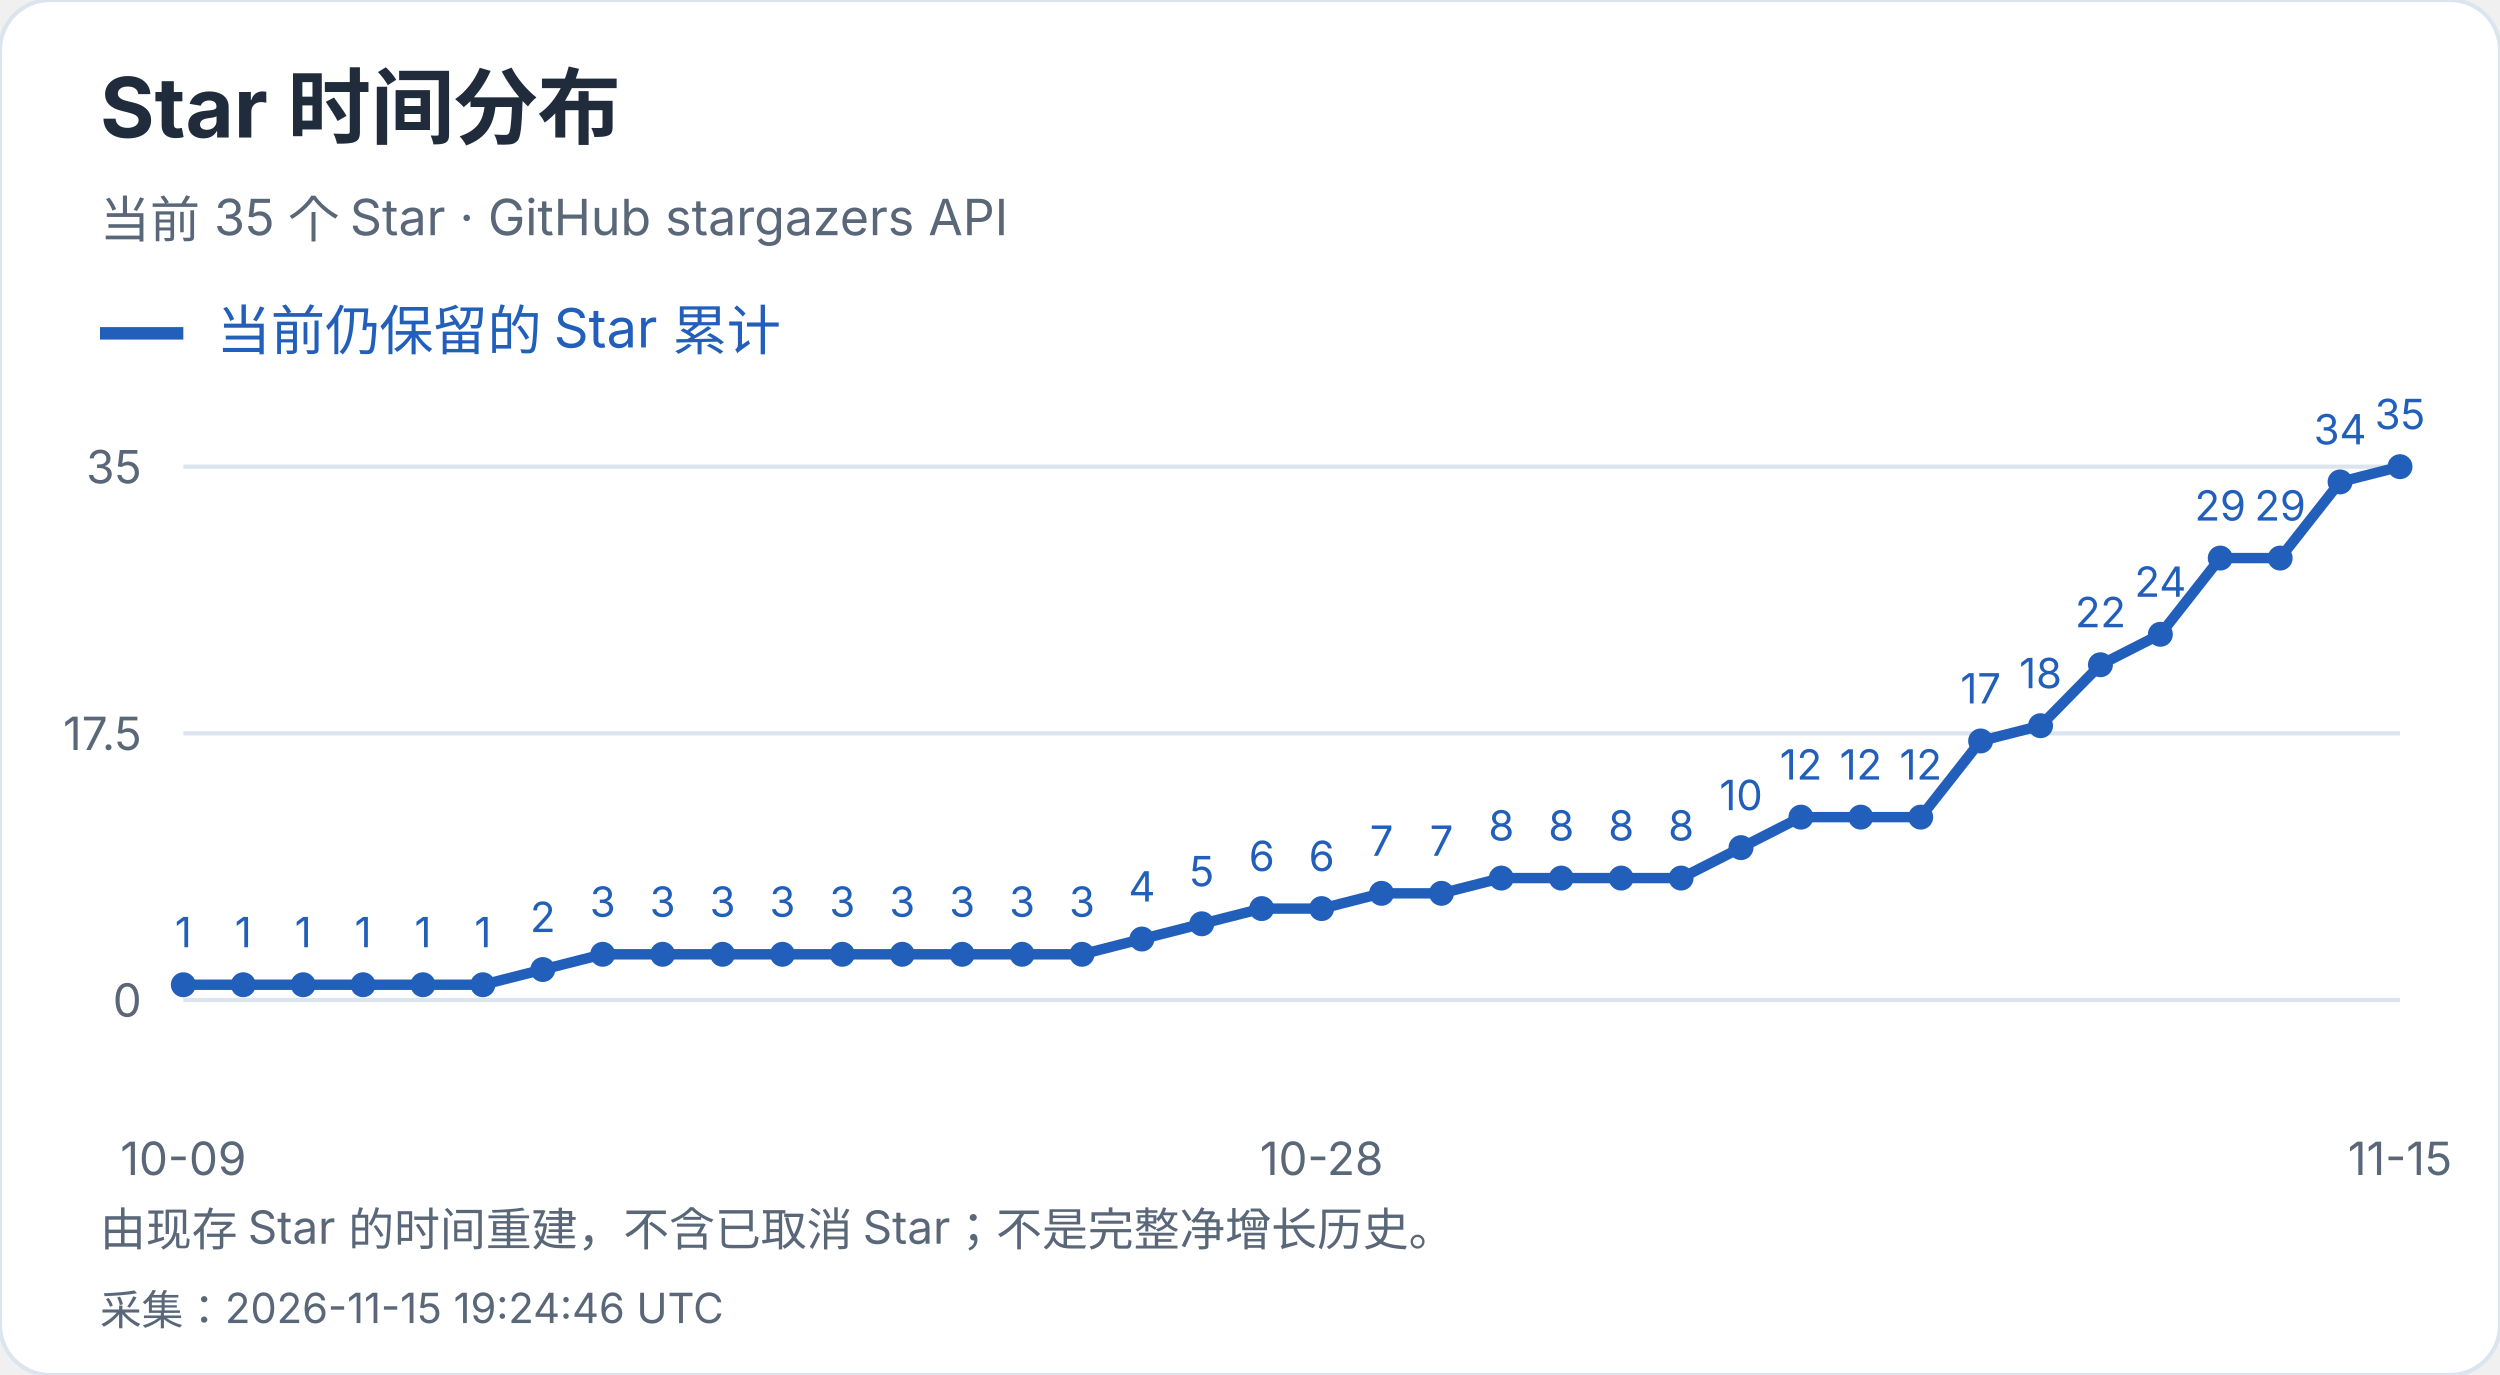
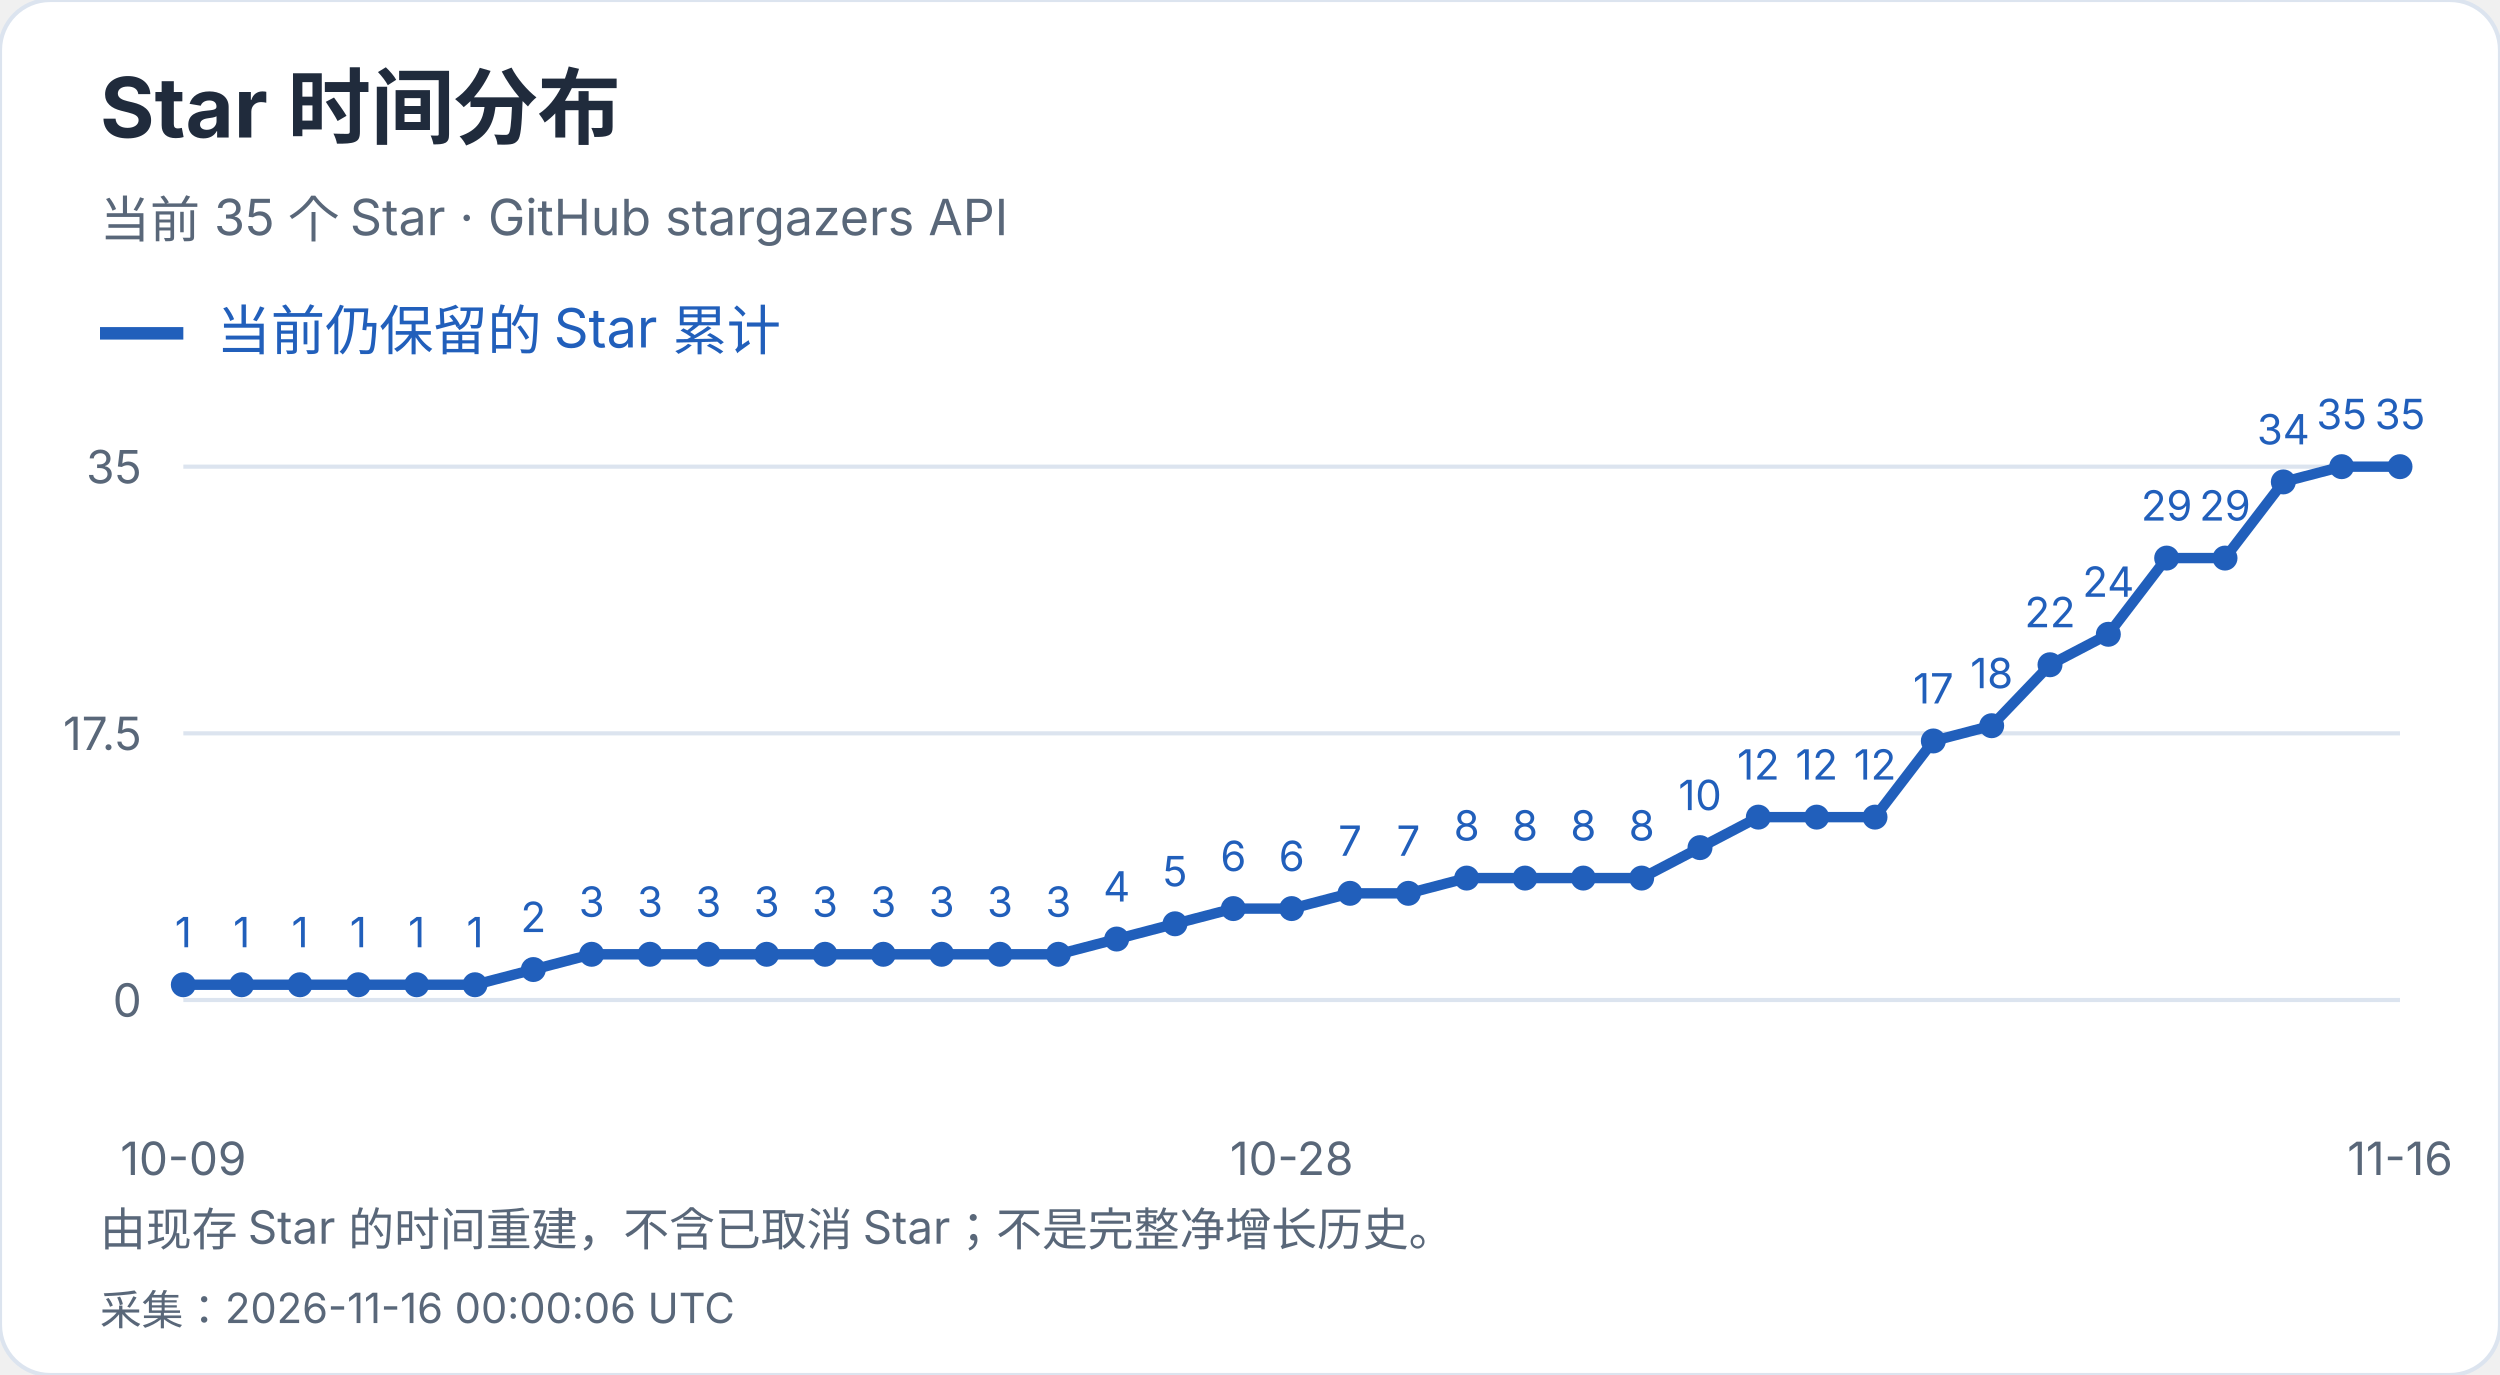
<svg xmlns="http://www.w3.org/2000/svg" width="600" height="330" viewBox="0 0 600 330" role="img" aria-label="Star 时间分布">
  <style>text{font-family:-apple-system,BlinkMacSystemFont,"Segoe UI","PingFang SC","Microsoft YaHei",sans-serif;font-variant-numeric:tabular-nums}</style>
  <rect width="600" height="330" rx="12" fill="white" stroke="#dce4ef" />
  <text x="24" y="33" font-size="20" fill="#202b3c" font-weight="650" text-anchor="start">Star 时间分布</text>
  <text x="24" y="57" font-size="12" fill="#596779" font-weight="400" text-anchor="start">当前 35 个 Star · GitHub stargazers API</text>
  <path d="M24 80h20" stroke="#215fbb" stroke-width="3" />
  <text x="52" y="84" font-size="13" fill="#215fbb" font-weight="400" text-anchor="start">当前仍保留的 Star 累计</text>
  <path d="M44 240.0H576" stroke="#dce4ef" />
  <text x="34" y="244.0" font-size="11" fill="#596779" font-weight="400" text-anchor="end">0</text>
  <path d="M44 176.0H576" stroke="#dce4ef" />
  <text x="34" y="180.0" font-size="11" fill="#596779" font-weight="400" text-anchor="end">17.5</text>
  <path d="M44 112.0H576" stroke="#dce4ef" />
  <text x="34" y="116.0" font-size="11" fill="#596779" font-weight="400" text-anchor="end">35</text>
  <circle cx="44.00" cy="236.34" r="3" fill="#215fbb" />
  <text x="44.0" y="227.34" font-size="10" fill="#215fbb" font-weight="400" text-anchor="middle">1</text>
-   <circle cx="58.38" cy="236.34" r="3" fill="#215fbb" />
-   <text x="58.38" y="227.34" font-size="10" fill="#215fbb" font-weight="400" text-anchor="middle">1</text>
-   <circle cx="72.76" cy="236.34" r="3" fill="#215fbb" />
-   <text x="72.76" y="227.34" font-size="10" fill="#215fbb" font-weight="400" text-anchor="middle">1</text>
-   <circle cx="87.14" cy="236.34" r="3" fill="#215fbb" />
-   <text x="87.14" y="227.34" font-size="10" fill="#215fbb" font-weight="400" text-anchor="middle">1</text>
-   <circle cx="101.51" cy="236.34" r="3" fill="#215fbb" />
-   <text x="101.51" y="227.34" font-size="10" fill="#215fbb" font-weight="400" text-anchor="middle">1</text>
-   <circle cx="115.89" cy="236.34" r="3" fill="#215fbb" />
-   <text x="115.89" y="227.34" font-size="10" fill="#215fbb" font-weight="400" text-anchor="middle">1</text>
-   <circle cx="130.27" cy="232.69" r="3" fill="#215fbb" />
-   <text x="130.27" y="223.69" font-size="10" fill="#215fbb" font-weight="400" text-anchor="middle">2</text>
-   <circle cx="144.65" cy="229.03" r="3" fill="#215fbb" />
-   <text x="144.65" y="220.03" font-size="10" fill="#215fbb" font-weight="400" text-anchor="middle">3</text>
-   <circle cx="159.03" cy="229.03" r="3" fill="#215fbb" />
-   <text x="159.03" y="220.03" font-size="10" fill="#215fbb" font-weight="400" text-anchor="middle">3</text>
-   <circle cx="173.41" cy="229.03" r="3" fill="#215fbb" />
-   <text x="173.41" y="220.03" font-size="10" fill="#215fbb" font-weight="400" text-anchor="middle">3</text>
-   <circle cx="187.78" cy="229.03" r="3" fill="#215fbb" />
-   <text x="187.78" y="220.03" font-size="10" fill="#215fbb" font-weight="400" text-anchor="middle">3</text>
-   <circle cx="202.16" cy="229.03" r="3" fill="#215fbb" />
-   <text x="202.16" y="220.03" font-size="10" fill="#215fbb" font-weight="400" text-anchor="middle">3</text>
-   <circle cx="216.54" cy="229.03" r="3" fill="#215fbb" />
-   <text x="216.54" y="220.03" font-size="10" fill="#215fbb" font-weight="400" text-anchor="middle">3</text>
-   <circle cx="230.92" cy="229.03" r="3" fill="#215fbb" />
-   <text x="230.92" y="220.03" font-size="10" fill="#215fbb" font-weight="400" text-anchor="middle">3</text>
-   <circle cx="245.30" cy="229.03" r="3" fill="#215fbb" />
-   <text x="245.3" y="220.03" font-size="10" fill="#215fbb" font-weight="400" text-anchor="middle">3</text>
-   <circle cx="259.68" cy="229.03" r="3" fill="#215fbb" />
-   <text x="259.68" y="220.03" font-size="10" fill="#215fbb" font-weight="400" text-anchor="middle">3</text>
-   <circle cx="274.05" cy="225.37" r="3" fill="#215fbb" />
-   <text x="274.05" y="216.37" font-size="10" fill="#215fbb" font-weight="400" text-anchor="middle">4</text>
-   <circle cx="288.43" cy="221.71" r="3" fill="#215fbb" />
-   <text x="288.43" y="212.71" font-size="10" fill="#215fbb" font-weight="400" text-anchor="middle">5</text>
-   <circle cx="302.81" cy="218.06" r="3" fill="#215fbb" />
-   <text x="302.81" y="209.06" font-size="10" fill="#215fbb" font-weight="400" text-anchor="middle">6</text>
-   <circle cx="317.19" cy="218.06" r="3" fill="#215fbb" />
-   <text x="317.19" y="209.06" font-size="10" fill="#215fbb" font-weight="400" text-anchor="middle">6</text>
-   <circle cx="331.57" cy="214.40" r="3" fill="#215fbb" />
-   <text x="331.57" y="205.4" font-size="10" fill="#215fbb" font-weight="400" text-anchor="middle">7</text>
-   <circle cx="345.95" cy="214.40" r="3" fill="#215fbb" />
-   <text x="345.95" y="205.4" font-size="10" fill="#215fbb" font-weight="400" text-anchor="middle">7</text>
-   <circle cx="360.32" cy="210.74" r="3" fill="#215fbb" />
-   <text x="360.32" y="201.74" font-size="10" fill="#215fbb" font-weight="400" text-anchor="middle">8</text>
-   <circle cx="374.70" cy="210.74" r="3" fill="#215fbb" />
-   <text x="374.7" y="201.74" font-size="10" fill="#215fbb" font-weight="400" text-anchor="middle">8</text>
-   <circle cx="389.08" cy="210.74" r="3" fill="#215fbb" />
-   <text x="389.08" y="201.74" font-size="10" fill="#215fbb" font-weight="400" text-anchor="middle">8</text>
-   <circle cx="403.46" cy="210.74" r="3" fill="#215fbb" />
-   <text x="403.46" y="201.74" font-size="10" fill="#215fbb" font-weight="400" text-anchor="middle">8</text>
-   <circle cx="417.84" cy="203.43" r="3" fill="#215fbb" />
-   <text x="417.84" y="194.43" font-size="10" fill="#215fbb" font-weight="400" text-anchor="middle">10</text>
-   <circle cx="432.22" cy="196.11" r="3" fill="#215fbb" />
-   <text x="432.22" y="187.11" font-size="10" fill="#215fbb" font-weight="400" text-anchor="middle">12</text>
-   <circle cx="446.59" cy="196.11" r="3" fill="#215fbb" />
-   <text x="446.59" y="187.11" font-size="10" fill="#215fbb" font-weight="400" text-anchor="middle">12</text>
-   <circle cx="460.97" cy="196.11" r="3" fill="#215fbb" />
-   <text x="460.97" y="187.11" font-size="10" fill="#215fbb" font-weight="400" text-anchor="middle">12</text>
-   <circle cx="475.35" cy="177.83" r="3" fill="#215fbb" />
-   <text x="475.35" y="168.83" font-size="10" fill="#215fbb" font-weight="400" text-anchor="middle">17</text>
-   <circle cx="489.73" cy="174.17" r="3" fill="#215fbb" />
-   <text x="489.73" y="165.17" font-size="10" fill="#215fbb" font-weight="400" text-anchor="middle">18</text>
-   <circle cx="504.11" cy="159.54" r="3" fill="#215fbb" />
-   <text x="504.11" y="150.54" font-size="10" fill="#215fbb" font-weight="400" text-anchor="middle">22</text>
-   <circle cx="518.49" cy="152.23" r="3" fill="#215fbb" />
-   <text x="518.49" y="143.23" font-size="10" fill="#215fbb" font-weight="400" text-anchor="middle">24</text>
-   <circle cx="532.86" cy="133.94" r="3" fill="#215fbb" />
-   <text x="532.86" y="124.94" font-size="10" fill="#215fbb" font-weight="400" text-anchor="middle">29</text>
-   <circle cx="547.24" cy="133.94" r="3" fill="#215fbb" />
-   <text x="547.24" y="124.94" font-size="10" fill="#215fbb" font-weight="400" text-anchor="middle">29</text>
-   <circle cx="561.62" cy="115.66" r="3" fill="#215fbb" />
-   <text x="561.62" y="106.66" font-size="10" fill="#215fbb" font-weight="400" text-anchor="middle">34</text>
+   <circle cx="58.00" cy="236.34" r="3" fill="#215fbb" />
+   <text x="58.0" y="227.34" font-size="10" fill="#215fbb" font-weight="400" text-anchor="middle">1</text>
+   <circle cx="72.00" cy="236.34" r="3" fill="#215fbb" />
+   <text x="72.0" y="227.34" font-size="10" fill="#215fbb" font-weight="400" text-anchor="middle">1</text>
+   <circle cx="86.00" cy="236.34" r="3" fill="#215fbb" />
+   <text x="86.0" y="227.34" font-size="10" fill="#215fbb" font-weight="400" text-anchor="middle">1</text>
+   <circle cx="100.00" cy="236.34" r="3" fill="#215fbb" />
+   <text x="100.0" y="227.34" font-size="10" fill="#215fbb" font-weight="400" text-anchor="middle">1</text>
+   <circle cx="114.00" cy="236.34" r="3" fill="#215fbb" />
+   <text x="114.0" y="227.34" font-size="10" fill="#215fbb" font-weight="400" text-anchor="middle">1</text>
+   <circle cx="128.00" cy="232.69" r="3" fill="#215fbb" />
+   <text x="128.0" y="223.69" font-size="10" fill="#215fbb" font-weight="400" text-anchor="middle">2</text>
+   <circle cx="142.00" cy="229.03" r="3" fill="#215fbb" />
+   <text x="142.0" y="220.03" font-size="10" fill="#215fbb" font-weight="400" text-anchor="middle">3</text>
+   <circle cx="156.00" cy="229.03" r="3" fill="#215fbb" />
+   <text x="156.0" y="220.03" font-size="10" fill="#215fbb" font-weight="400" text-anchor="middle">3</text>
+   <circle cx="170.00" cy="229.03" r="3" fill="#215fbb" />
+   <text x="170.0" y="220.03" font-size="10" fill="#215fbb" font-weight="400" text-anchor="middle">3</text>
+   <circle cx="184.00" cy="229.03" r="3" fill="#215fbb" />
+   <text x="184.0" y="220.03" font-size="10" fill="#215fbb" font-weight="400" text-anchor="middle">3</text>
+   <circle cx="198.00" cy="229.03" r="3" fill="#215fbb" />
+   <text x="198.0" y="220.03" font-size="10" fill="#215fbb" font-weight="400" text-anchor="middle">3</text>
+   <circle cx="212.00" cy="229.03" r="3" fill="#215fbb" />
+   <text x="212.0" y="220.03" font-size="10" fill="#215fbb" font-weight="400" text-anchor="middle">3</text>
+   <circle cx="226.00" cy="229.03" r="3" fill="#215fbb" />
+   <text x="226.0" y="220.03" font-size="10" fill="#215fbb" font-weight="400" text-anchor="middle">3</text>
+   <circle cx="240.00" cy="229.03" r="3" fill="#215fbb" />
+   <text x="240.0" y="220.03" font-size="10" fill="#215fbb" font-weight="400" text-anchor="middle">3</text>
+   <circle cx="254.00" cy="229.03" r="3" fill="#215fbb" />
+   <text x="254.0" y="220.03" font-size="10" fill="#215fbb" font-weight="400" text-anchor="middle">3</text>
+   <circle cx="268.00" cy="225.37" r="3" fill="#215fbb" />
+   <text x="268.0" y="216.37" font-size="10" fill="#215fbb" font-weight="400" text-anchor="middle">4</text>
+   <circle cx="282.00" cy="221.71" r="3" fill="#215fbb" />
+   <text x="282.0" y="212.71" font-size="10" fill="#215fbb" font-weight="400" text-anchor="middle">5</text>
+   <circle cx="296.00" cy="218.06" r="3" fill="#215fbb" />
+   <text x="296.0" y="209.06" font-size="10" fill="#215fbb" font-weight="400" text-anchor="middle">6</text>
+   <circle cx="310.00" cy="218.06" r="3" fill="#215fbb" />
+   <text x="310.0" y="209.06" font-size="10" fill="#215fbb" font-weight="400" text-anchor="middle">6</text>
+   <circle cx="324.00" cy="214.40" r="3" fill="#215fbb" />
+   <text x="324.0" y="205.4" font-size="10" fill="#215fbb" font-weight="400" text-anchor="middle">7</text>
+   <circle cx="338.00" cy="214.40" r="3" fill="#215fbb" />
+   <text x="338.0" y="205.4" font-size="10" fill="#215fbb" font-weight="400" text-anchor="middle">7</text>
+   <circle cx="352.00" cy="210.74" r="3" fill="#215fbb" />
+   <text x="352.0" y="201.74" font-size="10" fill="#215fbb" font-weight="400" text-anchor="middle">8</text>
+   <circle cx="366.00" cy="210.74" r="3" fill="#215fbb" />
+   <text x="366.0" y="201.74" font-size="10" fill="#215fbb" font-weight="400" text-anchor="middle">8</text>
+   <circle cx="380.00" cy="210.74" r="3" fill="#215fbb" />
+   <text x="380.0" y="201.74" font-size="10" fill="#215fbb" font-weight="400" text-anchor="middle">8</text>
+   <circle cx="394.00" cy="210.74" r="3" fill="#215fbb" />
+   <text x="394.0" y="201.74" font-size="10" fill="#215fbb" font-weight="400" text-anchor="middle">8</text>
+   <circle cx="408.00" cy="203.43" r="3" fill="#215fbb" />
+   <text x="408.0" y="194.43" font-size="10" fill="#215fbb" font-weight="400" text-anchor="middle">10</text>
+   <circle cx="422.00" cy="196.11" r="3" fill="#215fbb" />
+   <text x="422.0" y="187.11" font-size="10" fill="#215fbb" font-weight="400" text-anchor="middle">12</text>
+   <circle cx="436.00" cy="196.11" r="3" fill="#215fbb" />
+   <text x="436.0" y="187.11" font-size="10" fill="#215fbb" font-weight="400" text-anchor="middle">12</text>
+   <circle cx="450.00" cy="196.11" r="3" fill="#215fbb" />
+   <text x="450.0" y="187.11" font-size="10" fill="#215fbb" font-weight="400" text-anchor="middle">12</text>
+   <circle cx="464.00" cy="177.83" r="3" fill="#215fbb" />
+   <text x="464.0" y="168.83" font-size="10" fill="#215fbb" font-weight="400" text-anchor="middle">17</text>
+   <circle cx="478.00" cy="174.17" r="3" fill="#215fbb" />
+   <text x="478.0" y="165.17" font-size="10" fill="#215fbb" font-weight="400" text-anchor="middle">18</text>
+   <circle cx="492.00" cy="159.54" r="3" fill="#215fbb" />
+   <text x="492.0" y="150.54" font-size="10" fill="#215fbb" font-weight="400" text-anchor="middle">22</text>
+   <circle cx="506.00" cy="152.23" r="3" fill="#215fbb" />
+   <text x="506.0" y="143.23" font-size="10" fill="#215fbb" font-weight="400" text-anchor="middle">24</text>
+   <circle cx="520.00" cy="133.94" r="3" fill="#215fbb" />
+   <text x="520.0" y="124.94" font-size="10" fill="#215fbb" font-weight="400" text-anchor="middle">29</text>
+   <circle cx="534.00" cy="133.94" r="3" fill="#215fbb" />
+   <text x="534.0" y="124.94" font-size="10" fill="#215fbb" font-weight="400" text-anchor="middle">29</text>
+   <circle cx="548.00" cy="115.66" r="3" fill="#215fbb" />
+   <text x="548.0" y="106.66" font-size="10" fill="#215fbb" font-weight="400" text-anchor="middle">34</text>
+   <circle cx="562.00" cy="112.00" r="3" fill="#215fbb" />
+   <text x="562.0" y="103.0" font-size="10" fill="#215fbb" font-weight="400" text-anchor="middle">35</text>
  <circle cx="576.00" cy="112.00" r="3" fill="#215fbb" />
  <text x="576.0" y="103.0" font-size="10" fill="#215fbb" font-weight="400" text-anchor="middle">35</text>
-   <polyline points="44.00,236.34 58.38,236.34 72.76,236.34 87.14,236.34 101.51,236.34 115.89,236.34 130.27,232.69 144.65,229.03 159.03,229.03 173.41,229.03 187.78,229.03 202.16,229.03 216.54,229.03 230.92,229.03 245.30,229.03 259.68,229.03 274.05,225.37 288.43,221.71 302.81,218.06 317.19,218.06 331.57,214.40 345.95,214.40 360.32,210.74 374.70,210.74 389.08,210.74 403.46,210.74 417.84,203.43 432.22,196.11 446.59,196.11 460.97,196.11 475.35,177.83 489.73,174.17 504.11,159.54 518.49,152.23 532.86,133.94 547.24,133.94 561.62,115.66 576.00,112.00" fill="none" stroke="#215fbb" stroke-width="2.5" />
+   <polyline points="44.00,236.34 58.00,236.34 72.00,236.34 86.00,236.34 100.00,236.34 114.00,236.34 128.00,232.69 142.00,229.03 156.00,229.03 170.00,229.03 184.00,229.03 198.00,229.03 212.00,229.03 226.00,229.03 240.00,229.03 254.00,229.03 268.00,225.37 282.00,221.71 296.00,218.06 310.00,218.06 324.00,214.40 338.00,214.40 352.00,210.74 366.00,210.74 380.00,210.74 394.00,210.74 408.00,203.43 422.00,196.11 436.00,196.11 450.00,196.11 464.00,177.83 478.00,174.17 492.00,159.54 506.00,152.23 520.00,133.94 534.00,133.94 548.00,115.66 562.00,112.00 576.00,112.00" fill="none" stroke="#215fbb" stroke-width="2.5" />
  <text x="44.0" y="282" font-size="11" fill="#596779" font-weight="400" text-anchor="middle">10-09</text>
-   <text x="317.189" y="282" font-size="11" fill="#596779" font-weight="400" text-anchor="middle">10-28</text>
-   <text x="576.0" y="282" font-size="11" fill="#596779" font-weight="400" text-anchor="middle">11-15</text>
+   <text x="310.0" y="282" font-size="11" fill="#596779" font-weight="400" text-anchor="middle">10-28</text>
+   <text x="576.0" y="282" font-size="11" fill="#596779" font-weight="400" text-anchor="middle">11-16</text>
  <text x="24" y="299" font-size="11" fill="#596779" font-weight="400" text-anchor="start">由现存 Star 的时间重建，不含已取消 Star；不是完整净增长历史。</text>
-   <text x="24" y="318" font-size="10" fill="#596779" font-weight="400" text-anchor="start">采集：2026-11-15 19:24:46 UTC</text>
+   <text x="24" y="318" font-size="10" fill="#596779" font-weight="400" text-anchor="start">采集：2026-11-16 00:00:06 UTC</text>
</svg>
